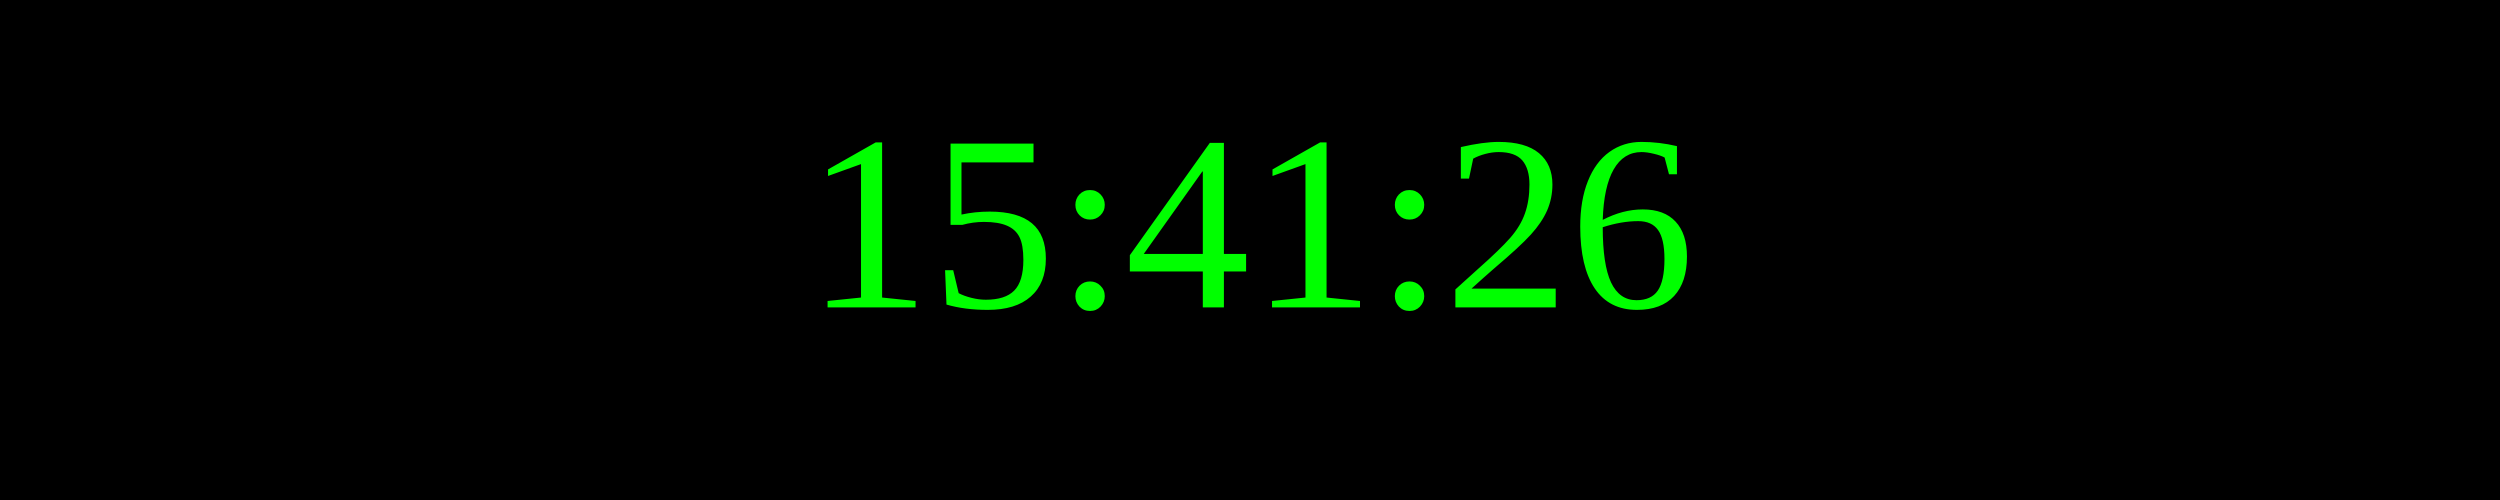
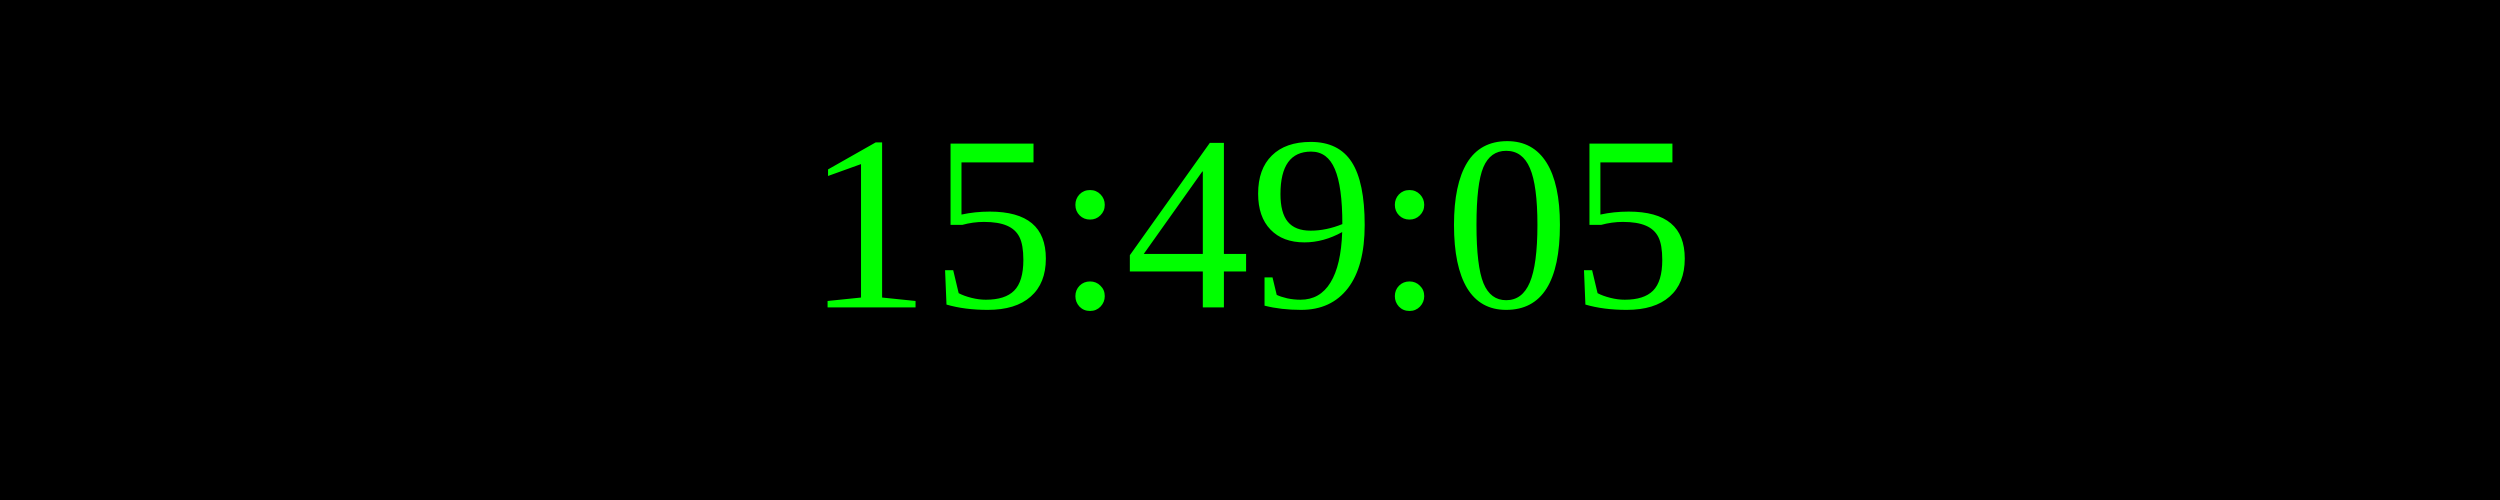
<svg xmlns="http://www.w3.org/2000/svg" width="250" height="50">
  <rect width="100%" height="100%" fill="black" />
  <text x="50%" y="50%" font-size="25" fill="lime" text-anchor="middle" dominant-baseline="middle">
- 15:41:26
+ 15:49:05
</text>
</svg>
